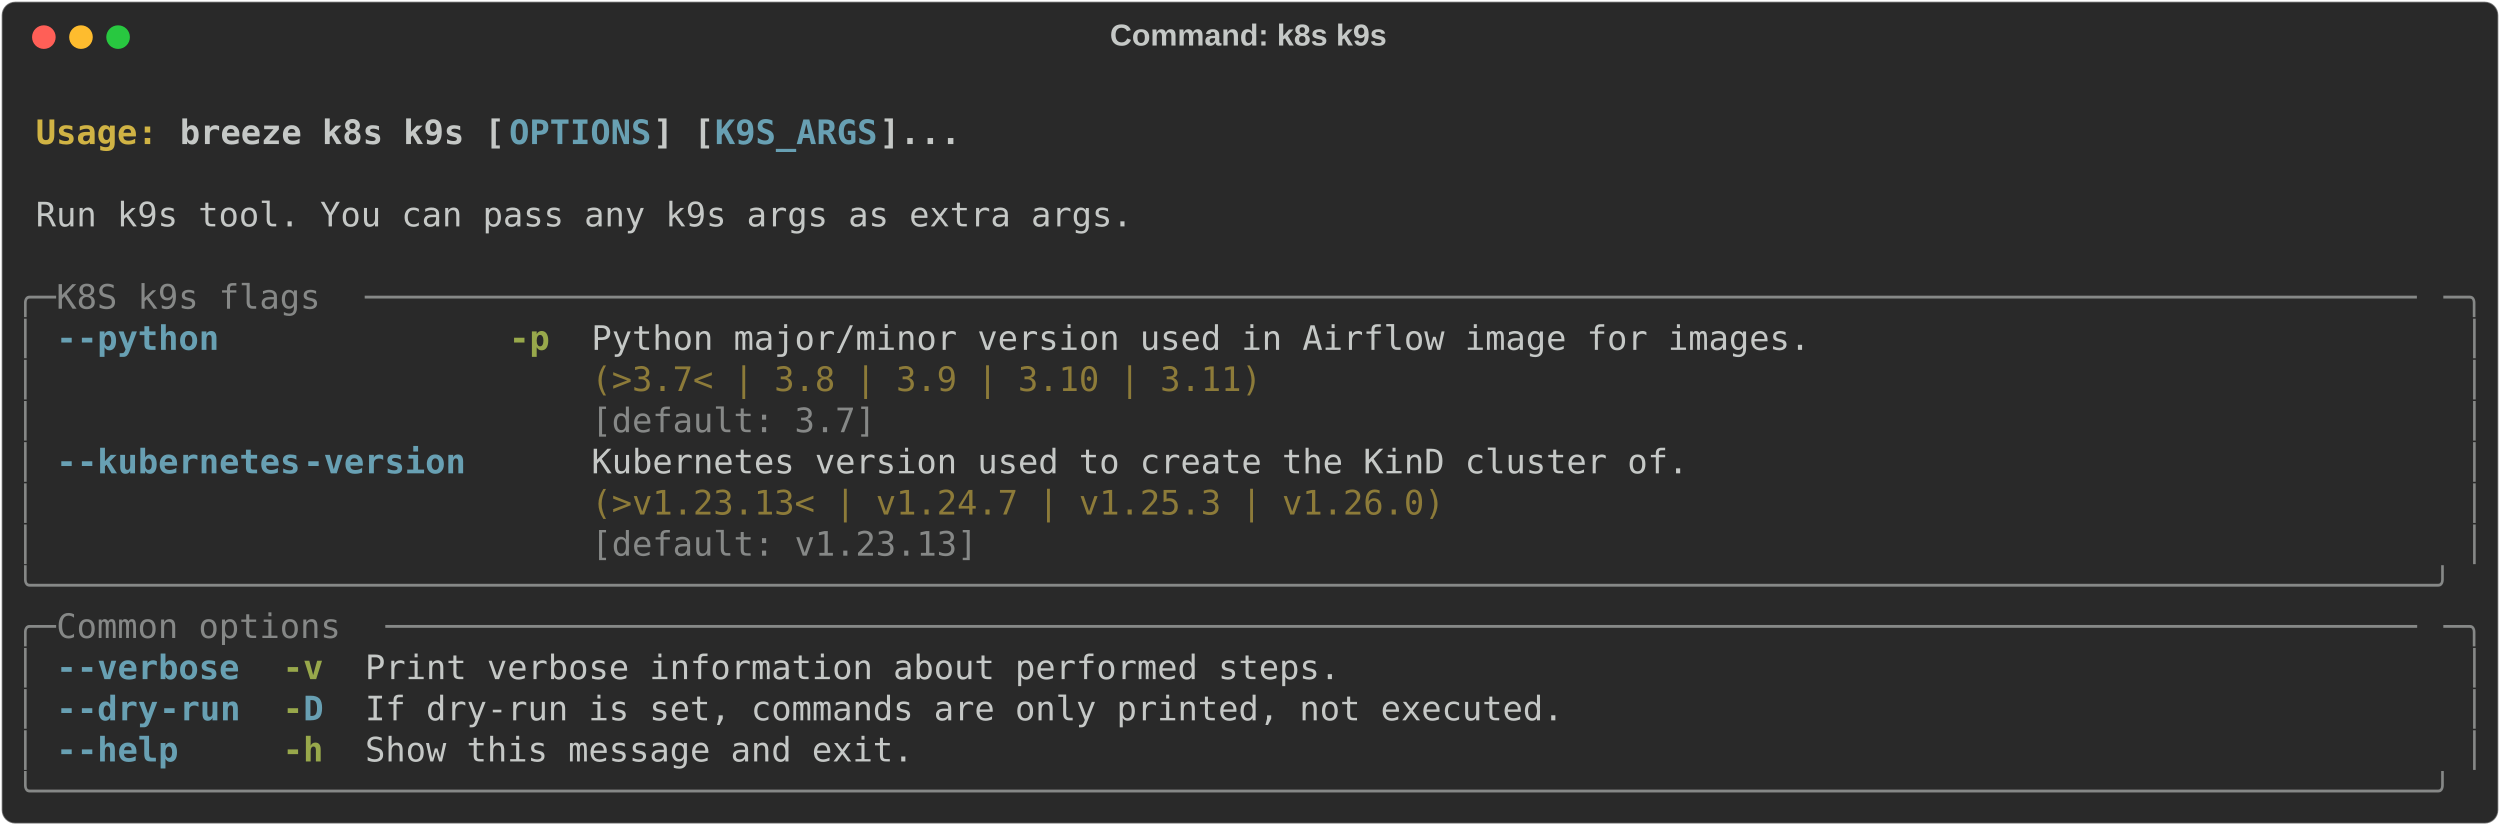
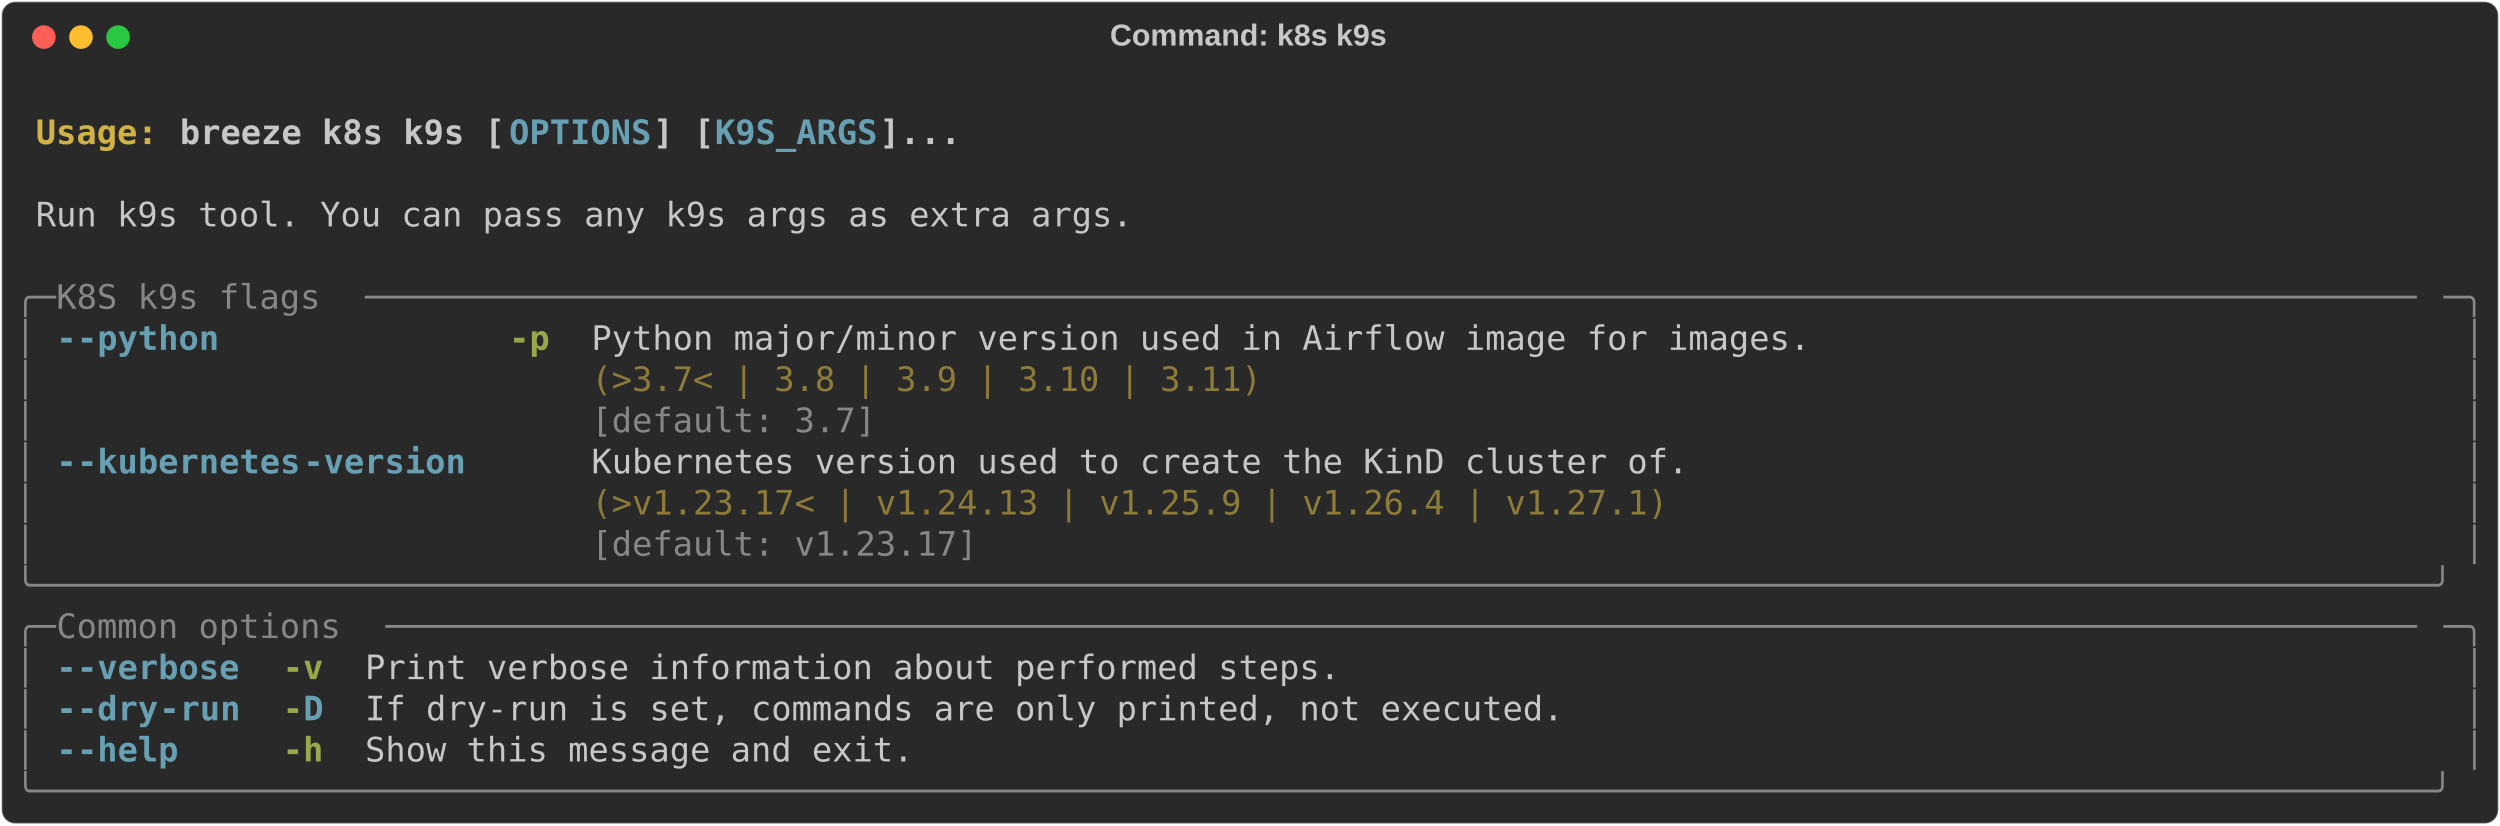
<svg xmlns="http://www.w3.org/2000/svg" class="rich-terminal" viewBox="0 0 1482 489.2">
  <style>

    @font-face {
        font-family: "Fira Code";
        src: local("FiraCode-Regular"),
                url("https://cdnjs.cloudflare.com/ajax/libs/firacode/6.2.0/woff2/FiraCode-Regular.woff2") format("woff2"),
                url("https://cdnjs.cloudflare.com/ajax/libs/firacode/6.2.0/woff/FiraCode-Regular.woff") format("woff");
        font-style: normal;
        font-weight: 400;
    }
    @font-face {
        font-family: "Fira Code";
        src: local("FiraCode-Bold"),
                url("https://cdnjs.cloudflare.com/ajax/libs/firacode/6.2.0/woff2/FiraCode-Bold.woff2") format("woff2"),
                url("https://cdnjs.cloudflare.com/ajax/libs/firacode/6.2.0/woff/FiraCode-Bold.woff") format("woff");
        font-style: bold;
        font-weight: 700;
    }

    .breeze-k8s-k9s-matrix {
        font-family: Fira Code, monospace;
        font-size: 20px;
        line-height: 24.4px;
        font-variant-east-asian: full-width;
    }

    .breeze-k8s-k9s-title {
        font-size: 18px;
        font-weight: bold;
        font-family: arial;
    }

    .breeze-k8s-k9s-r1 { fill: #c5c8c6;font-weight: bold }
.breeze-k8s-k9s-r2 { fill: #c5c8c6 }
.breeze-k8s-k9s-r3 { fill: #d0b344;font-weight: bold }
.breeze-k8s-k9s-r4 { fill: #68a0b3;font-weight: bold }
.breeze-k8s-k9s-r5 { fill: #868887 }
.breeze-k8s-k9s-r6 { fill: #98a84b;font-weight: bold }
.breeze-k8s-k9s-r7 { fill: #8d7b39 }
    </style>
  <defs>
    <clipPath id="breeze-k8s-k9s-clip-terminal">
      <rect x="0" y="0" width="1463.0" height="438.2" />
    </clipPath>
    <clipPath id="breeze-k8s-k9s-line-0">
      <rect x="0" y="1.5" width="1464" height="24.65" />
    </clipPath>
    <clipPath id="breeze-k8s-k9s-line-1">
      <rect x="0" y="25.9" width="1464" height="24.65" />
    </clipPath>
    <clipPath id="breeze-k8s-k9s-line-2">
      <rect x="0" y="50.3" width="1464" height="24.65" />
    </clipPath>
    <clipPath id="breeze-k8s-k9s-line-3">
      <rect x="0" y="74.7" width="1464" height="24.65" />
    </clipPath>
    <clipPath id="breeze-k8s-k9s-line-4">
      <rect x="0" y="99.1" width="1464" height="24.65" />
    </clipPath>
    <clipPath id="breeze-k8s-k9s-line-5">
      <rect x="0" y="123.5" width="1464" height="24.65" />
    </clipPath>
    <clipPath id="breeze-k8s-k9s-line-6">
      <rect x="0" y="147.9" width="1464" height="24.65" />
    </clipPath>
    <clipPath id="breeze-k8s-k9s-line-7">
      <rect x="0" y="172.3" width="1464" height="24.65" />
    </clipPath>
    <clipPath id="breeze-k8s-k9s-line-8">
      <rect x="0" y="196.7" width="1464" height="24.65" />
    </clipPath>
    <clipPath id="breeze-k8s-k9s-line-9">
      <rect x="0" y="221.1" width="1464" height="24.65" />
    </clipPath>
    <clipPath id="breeze-k8s-k9s-line-10">
      <rect x="0" y="245.5" width="1464" height="24.65" />
    </clipPath>
    <clipPath id="breeze-k8s-k9s-line-11">
      <rect x="0" y="269.9" width="1464" height="24.65" />
    </clipPath>
    <clipPath id="breeze-k8s-k9s-line-12">
      <rect x="0" y="294.3" width="1464" height="24.65" />
    </clipPath>
    <clipPath id="breeze-k8s-k9s-line-13">
      <rect x="0" y="318.7" width="1464" height="24.65" />
    </clipPath>
    <clipPath id="breeze-k8s-k9s-line-14">
      <rect x="0" y="343.1" width="1464" height="24.65" />
    </clipPath>
    <clipPath id="breeze-k8s-k9s-line-15">
      <rect x="0" y="367.5" width="1464" height="24.65" />
    </clipPath>
    <clipPath id="breeze-k8s-k9s-line-16">
      <rect x="0" y="391.9" width="1464" height="24.65" />
    </clipPath>
  </defs>
  <rect fill="#292929" stroke="rgba(255,255,255,0.35)" stroke-width="1" x="1" y="1" width="1480" height="487.2" rx="8" />
  <text class="breeze-k8s-k9s-title" fill="#c5c8c6" text-anchor="middle" x="740" y="27">Command: k8s k9s</text>
  <g transform="translate(26,22)">
    <circle cx="0" cy="0" r="7" fill="#ff5f57" />
    <circle cx="22" cy="0" r="7" fill="#febc2e" />
    <circle cx="44" cy="0" r="7" fill="#28c840" />
  </g>
  <g transform="translate(9, 41)" clip-path="url(#breeze-k8s-k9s-clip-terminal)">
    <g class="breeze-k8s-k9s-matrix">
      <text class="breeze-k8s-k9s-r2" x="1464" y="20" textLength="12.2" clip-path="url(#breeze-k8s-k9s-line-0)">
</text>
      <text class="breeze-k8s-k9s-r3" x="12.2" y="44.4" textLength="85.4" clip-path="url(#breeze-k8s-k9s-line-1)">Usage: </text>
      <text class="breeze-k8s-k9s-r1" x="97.6" y="44.4" textLength="195.2" clip-path="url(#breeze-k8s-k9s-line-1)">breeze k8s k9s [</text>
      <text class="breeze-k8s-k9s-r4" x="292.8" y="44.4" textLength="85.4" clip-path="url(#breeze-k8s-k9s-line-1)">OPTIONS</text>
      <text class="breeze-k8s-k9s-r1" x="378.2" y="44.4" textLength="36.6" clip-path="url(#breeze-k8s-k9s-line-1)">] [</text>
      <text class="breeze-k8s-k9s-r4" x="414.8" y="44.4" textLength="97.6" clip-path="url(#breeze-k8s-k9s-line-1)">K9S_ARGS</text>
      <text class="breeze-k8s-k9s-r1" x="512.4" y="44.4" textLength="48.8" clip-path="url(#breeze-k8s-k9s-line-1)">]...</text>
      <text class="breeze-k8s-k9s-r2" x="1464" y="44.4" textLength="12.2" clip-path="url(#breeze-k8s-k9s-line-1)">
</text>
      <text class="breeze-k8s-k9s-r2" x="1464" y="68.8" textLength="12.2" clip-path="url(#breeze-k8s-k9s-line-2)">
</text>
      <text class="breeze-k8s-k9s-r2" x="12.2" y="93.2" textLength="658.8" clip-path="url(#breeze-k8s-k9s-line-3)">Run k9s tool. You can pass any k9s args as extra args.</text>
      <text class="breeze-k8s-k9s-r2" x="1464" y="93.2" textLength="12.2" clip-path="url(#breeze-k8s-k9s-line-3)">
</text>
      <text class="breeze-k8s-k9s-r2" x="1464" y="117.6" textLength="12.2" clip-path="url(#breeze-k8s-k9s-line-4)">
</text>
      <text class="breeze-k8s-k9s-r5" x="0" y="142" textLength="24.4" clip-path="url(#breeze-k8s-k9s-line-5)">╭─</text>
      <text class="breeze-k8s-k9s-r5" x="24.4" y="142" textLength="183" clip-path="url(#breeze-k8s-k9s-line-5)"> K8S k9s flags </text>
      <text class="breeze-k8s-k9s-r5" x="207.4" y="142" textLength="1232.2" clip-path="url(#breeze-k8s-k9s-line-5)">─────────────────────────────────────────────────────────────────────────────────────────────────────</text>
      <text class="breeze-k8s-k9s-r5" x="1439.6" y="142" textLength="24.4" clip-path="url(#breeze-k8s-k9s-line-5)">─╮</text>
      <text class="breeze-k8s-k9s-r2" x="1464" y="142" textLength="12.2" clip-path="url(#breeze-k8s-k9s-line-5)">
</text>
      <text class="breeze-k8s-k9s-r5" x="0" y="166.4" textLength="12.2" clip-path="url(#breeze-k8s-k9s-line-6)">│</text>
      <text class="breeze-k8s-k9s-r4" x="24.4" y="166.4" textLength="12.2" clip-path="url(#breeze-k8s-k9s-line-6)">-</text>
      <text class="breeze-k8s-k9s-r4" x="36.6" y="166.4" textLength="85.4" clip-path="url(#breeze-k8s-k9s-line-6)">-python</text>
      <text class="breeze-k8s-k9s-r6" x="292.8" y="166.4" textLength="24.4" clip-path="url(#breeze-k8s-k9s-line-6)">-p</text>
      <text class="breeze-k8s-k9s-r2" x="341.6" y="166.4" textLength="732" clip-path="url(#breeze-k8s-k9s-line-6)">Python major/minor version used in Airflow image for images.</text>
      <text class="breeze-k8s-k9s-r5" x="1451.8" y="166.4" textLength="12.2" clip-path="url(#breeze-k8s-k9s-line-6)">│</text>
      <text class="breeze-k8s-k9s-r2" x="1464" y="166.4" textLength="12.2" clip-path="url(#breeze-k8s-k9s-line-6)">
</text>
      <text class="breeze-k8s-k9s-r5" x="0" y="190.8" textLength="12.2" clip-path="url(#breeze-k8s-k9s-line-7)">│</text>
      <text class="breeze-k8s-k9s-r7" x="341.6" y="190.8" textLength="732" clip-path="url(#breeze-k8s-k9s-line-7)">(&gt;3.7&lt; | 3.8 | 3.9 | 3.10 | 3.11)                           </text>
      <text class="breeze-k8s-k9s-r5" x="1451.8" y="190.8" textLength="12.2" clip-path="url(#breeze-k8s-k9s-line-7)">│</text>
      <text class="breeze-k8s-k9s-r2" x="1464" y="190.8" textLength="12.2" clip-path="url(#breeze-k8s-k9s-line-7)">
</text>
      <text class="breeze-k8s-k9s-r5" x="0" y="215.2" textLength="12.2" clip-path="url(#breeze-k8s-k9s-line-8)">│</text>
      <text class="breeze-k8s-k9s-r5" x="341.6" y="215.2" textLength="732" clip-path="url(#breeze-k8s-k9s-line-8)">[default: 3.7]                                              </text>
      <text class="breeze-k8s-k9s-r5" x="1451.8" y="215.2" textLength="12.2" clip-path="url(#breeze-k8s-k9s-line-8)">│</text>
      <text class="breeze-k8s-k9s-r2" x="1464" y="215.2" textLength="12.2" clip-path="url(#breeze-k8s-k9s-line-8)">
</text>
      <text class="breeze-k8s-k9s-r5" x="0" y="239.6" textLength="12.2" clip-path="url(#breeze-k8s-k9s-line-9)">│</text>
      <text class="breeze-k8s-k9s-r4" x="24.4" y="239.6" textLength="12.2" clip-path="url(#breeze-k8s-k9s-line-9)">-</text>
      <text class="breeze-k8s-k9s-r4" x="36.6" y="239.6" textLength="134.2" clip-path="url(#breeze-k8s-k9s-line-9)">-kubernetes</text>
      <text class="breeze-k8s-k9s-r4" x="170.8" y="239.6" textLength="97.6" clip-path="url(#breeze-k8s-k9s-line-9)">-version</text>
      <text class="breeze-k8s-k9s-r2" x="341.6" y="239.6" textLength="658.8" clip-path="url(#breeze-k8s-k9s-line-9)">Kubernetes version used to create the KinD cluster of.</text>
      <text class="breeze-k8s-k9s-r5" x="1451.8" y="239.6" textLength="12.2" clip-path="url(#breeze-k8s-k9s-line-9)">│</text>
      <text class="breeze-k8s-k9s-r2" x="1464" y="239.6" textLength="12.2" clip-path="url(#breeze-k8s-k9s-line-9)">
</text>
      <text class="breeze-k8s-k9s-r5" x="0" y="264" textLength="12.2" clip-path="url(#breeze-k8s-k9s-line-10)">│</text>
-       <text class="breeze-k8s-k9s-r7" x="341.6" y="264" textLength="658.8" clip-path="url(#breeze-k8s-k9s-line-10)">(&gt;v1.23.13&lt; | v1.24.7 | v1.25.3 | v1.26.0)            </text>
+       <text class="breeze-k8s-k9s-r7" x="341.6" y="264" textLength="658.8" clip-path="url(#breeze-k8s-k9s-line-10)">(&gt;v1.23.17&lt; | v1.24.13 | v1.25.9 | v1.26.4 | v1.27.1) </text>
      <text class="breeze-k8s-k9s-r5" x="1451.8" y="264" textLength="12.2" clip-path="url(#breeze-k8s-k9s-line-10)">│</text>
      <text class="breeze-k8s-k9s-r2" x="1464" y="264" textLength="12.2" clip-path="url(#breeze-k8s-k9s-line-10)">
</text>
      <text class="breeze-k8s-k9s-r5" x="0" y="288.4" textLength="12.2" clip-path="url(#breeze-k8s-k9s-line-11)">│</text>
-       <text class="breeze-k8s-k9s-r5" x="341.6" y="288.4" textLength="658.8" clip-path="url(#breeze-k8s-k9s-line-11)">[default: v1.23.13]                                   </text>
+       <text class="breeze-k8s-k9s-r5" x="341.6" y="288.4" textLength="658.8" clip-path="url(#breeze-k8s-k9s-line-11)">[default: v1.23.17]                                   </text>
      <text class="breeze-k8s-k9s-r5" x="1451.8" y="288.4" textLength="12.2" clip-path="url(#breeze-k8s-k9s-line-11)">│</text>
      <text class="breeze-k8s-k9s-r2" x="1464" y="288.4" textLength="12.2" clip-path="url(#breeze-k8s-k9s-line-11)">
</text>
      <text class="breeze-k8s-k9s-r5" x="0" y="312.8" textLength="1464" clip-path="url(#breeze-k8s-k9s-line-12)">╰──────────────────────────────────────────────────────────────────────────────────────────────────────────────────────╯</text>
      <text class="breeze-k8s-k9s-r2" x="1464" y="312.8" textLength="12.2" clip-path="url(#breeze-k8s-k9s-line-12)">
</text>
      <text class="breeze-k8s-k9s-r5" x="0" y="337.2" textLength="24.4" clip-path="url(#breeze-k8s-k9s-line-13)">╭─</text>
      <text class="breeze-k8s-k9s-r5" x="24.4" y="337.2" textLength="195.2" clip-path="url(#breeze-k8s-k9s-line-13)"> Common options </text>
      <text class="breeze-k8s-k9s-r5" x="219.6" y="337.2" textLength="1220" clip-path="url(#breeze-k8s-k9s-line-13)">────────────────────────────────────────────────────────────────────────────────────────────────────</text>
      <text class="breeze-k8s-k9s-r5" x="1439.6" y="337.2" textLength="24.4" clip-path="url(#breeze-k8s-k9s-line-13)">─╮</text>
      <text class="breeze-k8s-k9s-r2" x="1464" y="337.2" textLength="12.2" clip-path="url(#breeze-k8s-k9s-line-13)">
</text>
      <text class="breeze-k8s-k9s-r5" x="0" y="361.6" textLength="12.2" clip-path="url(#breeze-k8s-k9s-line-14)">│</text>
      <text class="breeze-k8s-k9s-r4" x="24.4" y="361.6" textLength="12.2" clip-path="url(#breeze-k8s-k9s-line-14)">-</text>
      <text class="breeze-k8s-k9s-r4" x="36.6" y="361.6" textLength="97.6" clip-path="url(#breeze-k8s-k9s-line-14)">-verbose</text>
      <text class="breeze-k8s-k9s-r6" x="158.6" y="361.6" textLength="24.4" clip-path="url(#breeze-k8s-k9s-line-14)">-v</text>
      <text class="breeze-k8s-k9s-r2" x="207.4" y="361.6" textLength="585.6" clip-path="url(#breeze-k8s-k9s-line-14)">Print verbose information about performed steps.</text>
      <text class="breeze-k8s-k9s-r5" x="1451.8" y="361.6" textLength="12.2" clip-path="url(#breeze-k8s-k9s-line-14)">│</text>
      <text class="breeze-k8s-k9s-r2" x="1464" y="361.6" textLength="12.2" clip-path="url(#breeze-k8s-k9s-line-14)">
</text>
      <text class="breeze-k8s-k9s-r5" x="0" y="386" textLength="12.2" clip-path="url(#breeze-k8s-k9s-line-15)">│</text>
      <text class="breeze-k8s-k9s-r4" x="24.4" y="386" textLength="12.2" clip-path="url(#breeze-k8s-k9s-line-15)">-</text>
      <text class="breeze-k8s-k9s-r4" x="36.6" y="386" textLength="48.8" clip-path="url(#breeze-k8s-k9s-line-15)">-dry</text>
      <text class="breeze-k8s-k9s-r4" x="85.4" y="386" textLength="48.8" clip-path="url(#breeze-k8s-k9s-line-15)">-run</text>
      <text class="breeze-k8s-k9s-r6" x="158.6" y="386" textLength="12.2" clip-path="url(#breeze-k8s-k9s-line-15)">-</text>
      <text class="breeze-k8s-k9s-r4" x="170.8" y="386" textLength="12.2" clip-path="url(#breeze-k8s-k9s-line-15)">D</text>
      <text class="breeze-k8s-k9s-r2" x="207.4" y="386" textLength="719.8" clip-path="url(#breeze-k8s-k9s-line-15)">If dry-run is set, commands are only printed, not executed.</text>
      <text class="breeze-k8s-k9s-r5" x="1451.8" y="386" textLength="12.2" clip-path="url(#breeze-k8s-k9s-line-15)">│</text>
      <text class="breeze-k8s-k9s-r2" x="1464" y="386" textLength="12.2" clip-path="url(#breeze-k8s-k9s-line-15)">
</text>
      <text class="breeze-k8s-k9s-r5" x="0" y="410.4" textLength="12.2" clip-path="url(#breeze-k8s-k9s-line-16)">│</text>
      <text class="breeze-k8s-k9s-r4" x="24.4" y="410.4" textLength="12.2" clip-path="url(#breeze-k8s-k9s-line-16)">-</text>
      <text class="breeze-k8s-k9s-r4" x="36.6" y="410.4" textLength="61" clip-path="url(#breeze-k8s-k9s-line-16)">-help</text>
      <text class="breeze-k8s-k9s-r6" x="158.6" y="410.4" textLength="24.4" clip-path="url(#breeze-k8s-k9s-line-16)">-h</text>
      <text class="breeze-k8s-k9s-r2" x="207.4" y="410.4" textLength="329.4" clip-path="url(#breeze-k8s-k9s-line-16)">Show this message and exit.</text>
      <text class="breeze-k8s-k9s-r5" x="1451.8" y="410.4" textLength="12.2" clip-path="url(#breeze-k8s-k9s-line-16)">│</text>
      <text class="breeze-k8s-k9s-r2" x="1464" y="410.4" textLength="12.2" clip-path="url(#breeze-k8s-k9s-line-16)">
</text>
      <text class="breeze-k8s-k9s-r5" x="0" y="434.8" textLength="1464" clip-path="url(#breeze-k8s-k9s-line-17)">╰──────────────────────────────────────────────────────────────────────────────────────────────────────────────────────╯</text>
      <text class="breeze-k8s-k9s-r2" x="1464" y="434.8" textLength="12.2" clip-path="url(#breeze-k8s-k9s-line-17)">
</text>
    </g>
  </g>
</svg>
